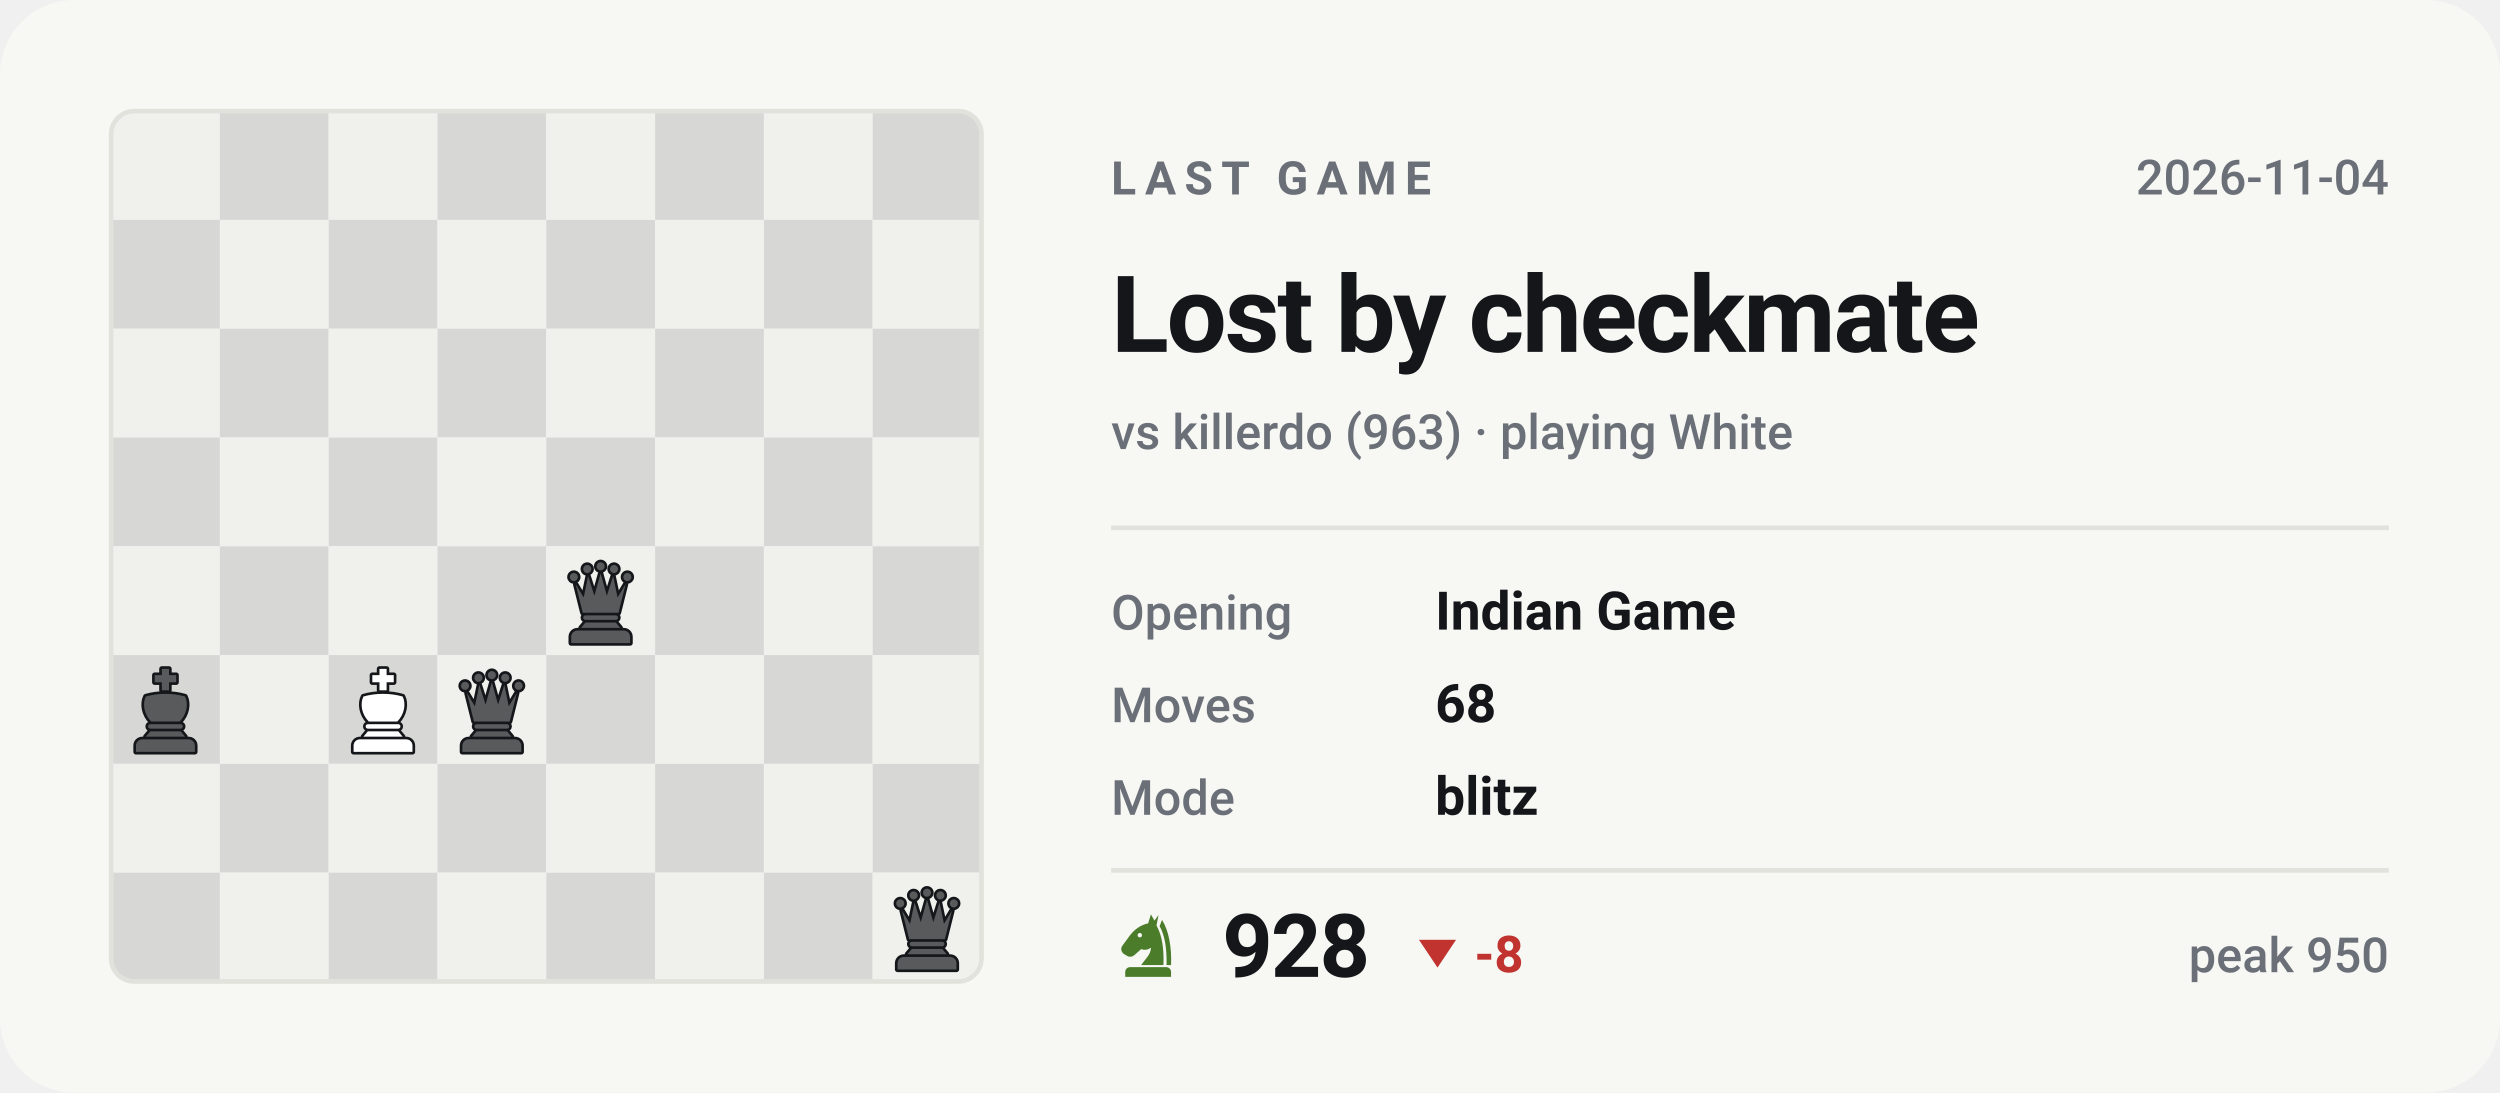
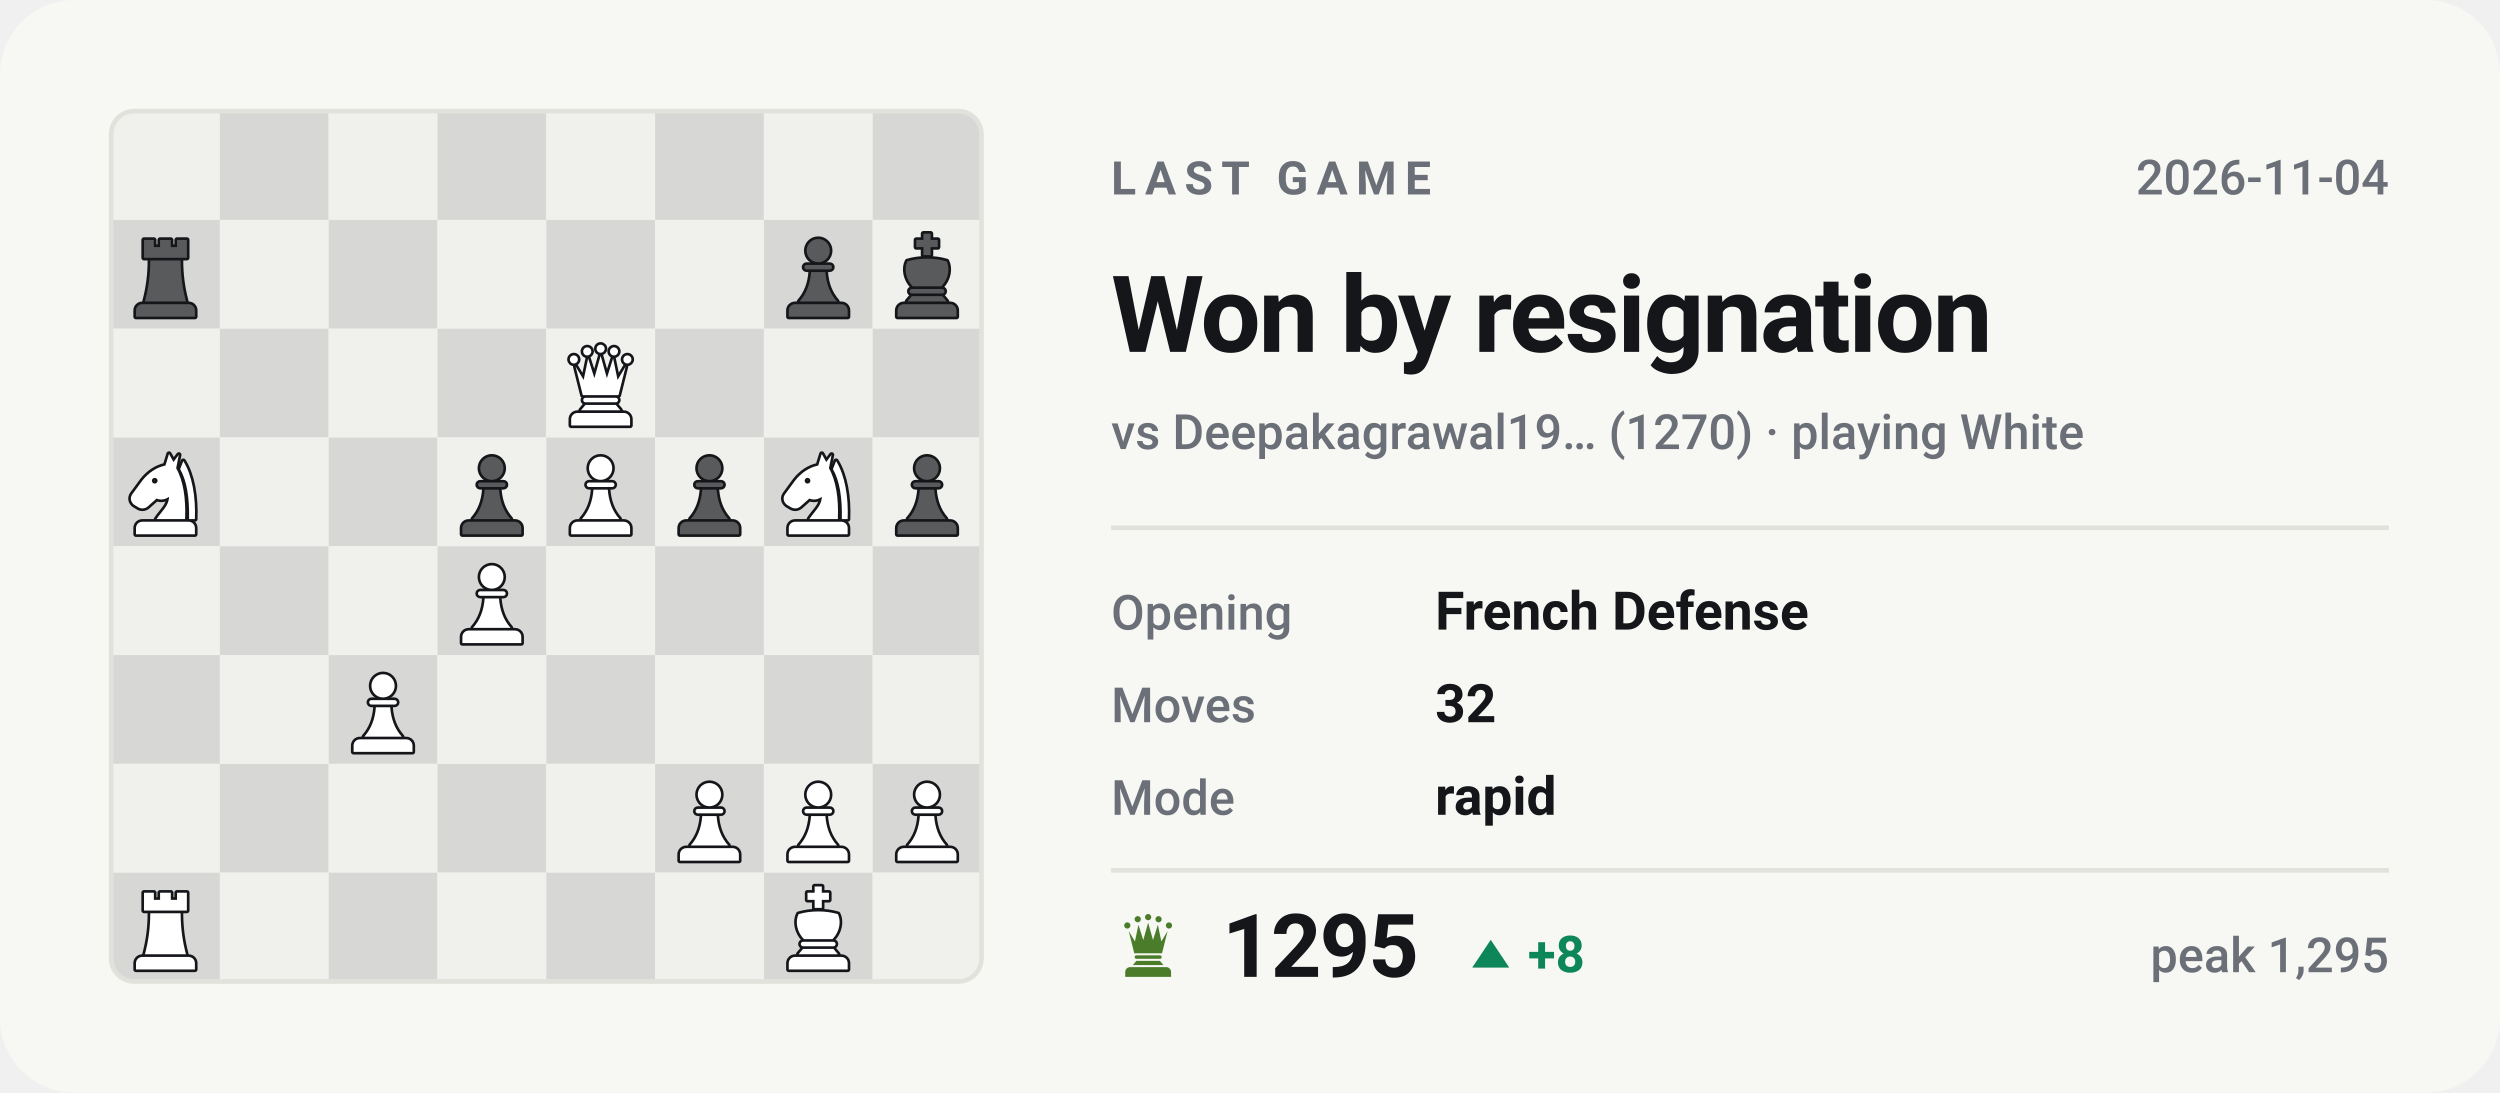
- <svg xmlns="http://www.w3.org/2000/svg" viewBox="0 0 540 236" width="540" height="236" role="img" aria-label="Last Chess.com game of bappozl: Lost by checkmate against killerdo">
+ <svg xmlns="http://www.w3.org/2000/svg" viewBox="0 0 540 236" width="540" height="236" role="img" aria-label="Last Chess.com game of bappozl: Won by resignation against Deepakagrawal1964">
  <style>svg{font-family:-apple-system,BlinkMacSystemFont,'Segoe UI',Roboto,'Helvetica Neue',Arial,sans-serif}text{fill:#14161a;white-space:pre}.bg{fill:#f7f7f4}.acc{fill:#4a7c2a}.win{fill:#0d8659}.draw{fill:#7c7f85}.loss{fill:#c0332f}.lbl{font-size:10px;font-weight:600;letter-spacing:.18em;fill:#6b7078}.cap{font-size:10.5px;font-weight:500;fill:#6b7078}.num{font-family:-apple-system,BlinkMacSystemFont,'Segoe UI',Roboto,'Helvetica Neue',Arial,sans-serif;font-weight:700;letter-spacing:-.02em}.tick{font-size:9px;font-weight:500;fill:#6b7078;opacity:.75}.dl{font-size:10px;font-weight:600}.rule{stroke:#e2e2dc;stroke-width:1;fill:none}.grid{stroke:#e2e2dc;stroke-width:1;fill:none;opacity:.7}.ln{fill:none;stroke:#4a7c2a;stroke-width:2;stroke-linecap:round;stroke-linejoin:round}.ring{stroke:#f7f7f4;stroke-width:2}.hollow{fill:none;stroke-width:1.5}.sq{fill:#14161a;opacity:.035}</style>
  <rect class="bg" width="540" height="236" rx="16" />
  <clipPath id="bd">
    <rect x="24" y="24" width="188" height="188" rx="5" />
  </clipPath>
  <g clip-path="url(#bd)">
    <rect x="24.0" y="24.0" width="23.5" height="23.5" fill="#f0f0ed" />
    <rect x="47.5" y="24.0" width="23.5" height="23.5" fill="#d7d8d5" />
    <rect x="71.0" y="24.0" width="23.5" height="23.5" fill="#f0f0ed" />
    <rect x="94.5" y="24.0" width="23.5" height="23.5" fill="#d7d8d5" />
    <rect x="118.0" y="24.0" width="23.5" height="23.5" fill="#f0f0ed" />
    <rect x="141.5" y="24.0" width="23.5" height="23.5" fill="#d7d8d5" />
    <rect x="165.0" y="24.0" width="23.5" height="23.5" fill="#f0f0ed" />
    <rect x="188.5" y="24.0" width="23.5" height="23.5" fill="#d7d8d5" />
    <rect x="24.0" y="47.5" width="23.5" height="23.5" fill="#d7d8d5" />
    <rect x="47.5" y="47.5" width="23.5" height="23.5" fill="#f0f0ed" />
    <rect x="71.0" y="47.5" width="23.5" height="23.5" fill="#d7d8d5" />
    <rect x="94.5" y="47.5" width="23.5" height="23.5" fill="#f0f0ed" />
    <rect x="118.0" y="47.5" width="23.5" height="23.5" fill="#d7d8d5" />
    <rect x="141.5" y="47.5" width="23.5" height="23.5" fill="#f0f0ed" />
    <rect x="165.0" y="47.5" width="23.5" height="23.5" fill="#d7d8d5" />
    <rect x="188.5" y="47.5" width="23.5" height="23.5" fill="#f0f0ed" />
    <rect x="24.0" y="71.0" width="23.5" height="23.5" fill="#f0f0ed" />
    <rect x="47.5" y="71.0" width="23.5" height="23.5" fill="#d7d8d5" />
    <rect x="71.0" y="71.0" width="23.5" height="23.5" fill="#f0f0ed" />
    <rect x="94.5" y="71.0" width="23.5" height="23.5" fill="#d7d8d5" />
    <rect x="118.0" y="71.0" width="23.5" height="23.5" fill="#f0f0ed" />
    <rect x="141.5" y="71.0" width="23.5" height="23.5" fill="#d7d8d5" />
    <rect x="165.0" y="71.0" width="23.5" height="23.5" fill="#f0f0ed" />
    <rect x="188.5" y="71.0" width="23.5" height="23.5" fill="#d7d8d5" />
    <rect x="24.0" y="94.5" width="23.5" height="23.5" fill="#d7d8d5" />
    <rect x="47.5" y="94.5" width="23.5" height="23.5" fill="#f0f0ed" />
    <rect x="71.0" y="94.5" width="23.5" height="23.5" fill="#d7d8d5" />
    <rect x="94.5" y="94.5" width="23.5" height="23.5" fill="#f0f0ed" />
    <rect x="118.0" y="94.5" width="23.5" height="23.5" fill="#d7d8d5" />
    <rect x="141.5" y="94.5" width="23.5" height="23.5" fill="#f0f0ed" />
    <rect x="165.0" y="94.5" width="23.5" height="23.5" fill="#d7d8d5" />
    <rect x="188.5" y="94.5" width="23.5" height="23.5" fill="#f0f0ed" />
    <rect x="24.0" y="118.0" width="23.5" height="23.5" fill="#f0f0ed" />
    <rect x="47.5" y="118.0" width="23.5" height="23.5" fill="#d7d8d5" />
    <rect x="71.0" y="118.0" width="23.5" height="23.5" fill="#f0f0ed" />
    <rect x="94.5" y="118.0" width="23.5" height="23.5" fill="#d7d8d5" />
    <rect x="118.0" y="118.0" width="23.5" height="23.5" fill="#f0f0ed" />
    <rect x="141.5" y="118.0" width="23.5" height="23.5" fill="#d7d8d5" />
    <rect x="165.0" y="118.0" width="23.5" height="23.5" fill="#f0f0ed" />
    <rect x="188.5" y="118.0" width="23.5" height="23.5" fill="#d7d8d5" />
    <rect x="24.0" y="141.5" width="23.5" height="23.5" fill="#d7d8d5" />
    <rect x="47.5" y="141.5" width="23.5" height="23.5" fill="#f0f0ed" />
    <rect x="71.0" y="141.5" width="23.5" height="23.5" fill="#d7d8d5" />
    <rect x="94.5" y="141.5" width="23.5" height="23.5" fill="#f0f0ed" />
    <rect x="118.0" y="141.5" width="23.5" height="23.5" fill="#d7d8d5" />
    <rect x="141.5" y="141.5" width="23.5" height="23.5" fill="#f0f0ed" />
    <rect x="165.0" y="141.5" width="23.5" height="23.5" fill="#d7d8d5" />
    <rect x="188.5" y="141.5" width="23.5" height="23.5" fill="#f0f0ed" />
    <rect x="24.0" y="165.0" width="23.5" height="23.5" fill="#f0f0ed" />
    <rect x="47.5" y="165.0" width="23.5" height="23.5" fill="#d7d8d5" />
    <rect x="71.0" y="165.0" width="23.5" height="23.5" fill="#f0f0ed" />
    <rect x="94.5" y="165.0" width="23.5" height="23.5" fill="#d7d8d5" />
    <rect x="118.0" y="165.0" width="23.5" height="23.5" fill="#f0f0ed" />
    <rect x="141.5" y="165.0" width="23.5" height="23.5" fill="#d7d8d5" />
    <rect x="165.0" y="165.0" width="23.5" height="23.5" fill="#f0f0ed" />
    <rect x="188.5" y="165.0" width="23.5" height="23.5" fill="#d7d8d5" />
    <rect x="24.0" y="188.5" width="23.5" height="23.5" fill="#d7d8d5" />
    <rect x="47.5" y="188.5" width="23.5" height="23.5" fill="#f0f0ed" />
    <rect x="71.0" y="188.5" width="23.5" height="23.5" fill="#d7d8d5" />
    <rect x="94.5" y="188.5" width="23.5" height="23.5" fill="#f0f0ed" />
    <rect x="118.0" y="188.5" width="23.5" height="23.5" fill="#d7d8d5" />
    <rect x="141.5" y="188.5" width="23.5" height="23.5" fill="#f0f0ed" />
    <rect x="165.0" y="188.5" width="23.5" height="23.5" fill="#d7d8d5" />
    <rect x="188.5" y="188.5" width="23.5" height="23.5" fill="#f0f0ed" />
  </g>
-   <g transform="translate(120.1,120.4) scale(0.1927)">
+   <g transform="translate(26.1,49.9) scale(0.1927)">
+     <g fill="#14161a" stroke="#14161a" stroke-width="6" stroke-linejoin="round">
+       <path d="M26 10h11v8h7v-8h12v8h7v-8h11v20H26z" />
+       <path d="M33 33h34c0 16 2 31 6 46H27c4-15 6-30 6-46z" />
+       <path d="M24 82h52a7 7 0 0 1 7 7v7H17v-7a7 7 0 0 1 7-7z" />
+     </g>
+     <g fill="#585a5b">
+       <path d="M26 10h11v8h7v-8h12v8h7v-8h11v20H26z" />
+       <path d="M33 33h34c0 16 2 31 6 46H27c4-15 6-30 6-46z" />
+       <path d="M24 82h52a7 7 0 0 1 7 7v7H17v-7a7 7 0 0 1 7-7z" />
+     </g>
+   </g>
+   <g transform="translate(167.1,49.9) scale(0.1927)">
+     <g fill="#14161a" stroke="#14161a" stroke-width="6" stroke-linejoin="round">
+       <circle cx="50" cy="22" r="13" />
+       <path d="M37 38h26a2.5 2.5 0 0 1 0 5H37a2.5 2.5 0 0 1 0-5z" />
+       <path d="M42 46h16c1 13 5 24 13 33H29c8-9 12-20 13-33z" />
+       <path d="M24 82h52a7 7 0 0 1 7 7v7H17v-7a7 7 0 0 1 7-7z" />
+     </g>
+     <g fill="#585a5b">
+       <circle cx="50" cy="22" r="13" />
+       <path d="M37 38h26a2.5 2.5 0 0 1 0 5H37a2.5 2.5 0 0 1 0-5z" />
+       <path d="M42 46h16c1 13 5 24 13 33H29c8-9 12-20 13-33z" />
+       <path d="M24 82h52a7 7 0 0 1 7 7v7H17v-7a7 7 0 0 1 7-7z" />
+     </g>
+   </g>
+   <g transform="translate(190.6,49.9) scale(0.1927)">
+     <g fill="#14161a" stroke="#14161a" stroke-width="6" stroke-linejoin="round">
+       <path d="M46 3h8v7h8v8h-8v9h-8v-9h-8v-8h8z" />
+       <path d="M28 34c7-2 14-3 22-3s15 1 22 3c4 8 2 20-6 28H34c-8-8-10-20-6-28z" />
+       <path d="M33 65h34a2.5 2.5 0 0 1 0 5H33a2.5 2.5 0 0 1 0-5z" />
+       <path d="M33 73h34l5 6H28z" />
+       <path d="M24 82h52a7 7 0 0 1 7 7v7H17v-7a7 7 0 0 1 7-7z" />
+     </g>
+     <g fill="#585a5b">
+       <path d="M46 3h8v7h8v8h-8v9h-8v-9h-8v-8h8z" />
+       <path d="M28 34c7-2 14-3 22-3s15 1 22 3c4 8 2 20-6 28H34c-8-8-10-20-6-28z" />
+       <path d="M33 65h34a2.5 2.5 0 0 1 0 5H33a2.5 2.5 0 0 1 0-5z" />
+       <path d="M33 73h34l5 6H28z" />
+       <path d="M24 82h52a7 7 0 0 1 7 7v7H17v-7a7 7 0 0 1 7-7z" />
+     </g>
+   </g>
+   <g transform="translate(120.1,73.4) scale(0.1927)">
    <g fill="#14161a" stroke="#14161a" stroke-width="6" stroke-linejoin="round">
      <circle cx="20" cy="22" r="4.5" />
      <circle cx="35" cy="13" r="4.5" />
      <circle cx="50" cy="10" r="4.5" />
      <circle cx="65" cy="13" r="4.5" />
      <circle cx="80" cy="22" r="4.5" />
      <path d="M30 62L22 30L31 45L36 21L43 43L50 18L57 43L64 21L69 45L78 30L70 62z" />
      <path d="M33 65h34a2.5 2.5 0 0 1 0 5H33a2.5 2.5 0 0 1 0-5z" />
      <path d="M33 73h34l5 6H28z" />
      <path d="M24 82h52a7 7 0 0 1 7 7v7H17v-7a7 7 0 0 1 7-7z" />
    </g>
-     <g fill="#585a5b">
+     <g fill="#ffffff">
      <circle cx="20" cy="22" r="4.5" />
      <circle cx="35" cy="13" r="4.5" />
      <circle cx="50" cy="10" r="4.5" />
      <circle cx="65" cy="13" r="4.5" />
      <circle cx="80" cy="22" r="4.5" />
      <path d="M30 62L22 30L31 45L36 21L43 43L50 18L57 43L64 21L69 45L78 30L70 62z" />
      <path d="M33 65h34a2.5 2.5 0 0 1 0 5H33a2.5 2.5 0 0 1 0-5z" />
      <path d="M33 73h34l5 6H28z" />
      <path d="M24 82h52a7 7 0 0 1 7 7v7H17v-7a7 7 0 0 1 7-7z" />
    </g>
  </g>
-   <g transform="translate(26.1,143.9) scale(0.1927)">
+   <g transform="translate(26.1,96.9) scale(0.1927)">
+     <g fill="#14161a" stroke="#14161a" stroke-width="6" stroke-linejoin="round">
+       <path fill-rule="evenodd" d="M54 6L50 19C40 21 31 27 24 36L13 51C10 55 11 60 15 63L20 66C24 68 28 67 31 64L40 56C45 58 50 57 54 54C54 64 46 70 40 79H72C73 56 70 36 62 22L65 7L59 15zM41.2 36a3.2 3.2 0 1 0-6.4 0 3.2 3.2 0 1 0 6.4 0z" />
+       <path d="M70 14C80 30 84 54 83 79H76.5C77 55 74 36 66.5 23z" />
+       <path d="M24 82h52a7 7 0 0 1 7 7v7H17v-7a7 7 0 0 1 7-7z" />
+     </g>
+     <g fill="#ffffff">
+       <path fill-rule="evenodd" d="M54 6L50 19C40 21 31 27 24 36L13 51C10 55 11 60 15 63L20 66C24 68 28 67 31 64L40 56C45 58 50 57 54 54C54 64 46 70 40 79H72C73 56 70 36 62 22L65 7L59 15zM41.2 36a3.2 3.2 0 1 0-6.4 0 3.2 3.2 0 1 0 6.4 0z" />
+       <path d="M70 14C80 30 84 54 83 79H76.5C77 55 74 36 66.5 23z" />
+       <path d="M24 82h52a7 7 0 0 1 7 7v7H17v-7a7 7 0 0 1 7-7z" />
+     </g>
+   </g>
+   <g transform="translate(96.6,96.9) scale(0.1927)">
+     <g fill="#14161a" stroke="#14161a" stroke-width="6" stroke-linejoin="round">
+       <circle cx="50" cy="22" r="13" />
+       <path d="M37 38h26a2.5 2.5 0 0 1 0 5H37a2.5 2.5 0 0 1 0-5z" />
+       <path d="M42 46h16c1 13 5 24 13 33H29c8-9 12-20 13-33z" />
+       <path d="M24 82h52a7 7 0 0 1 7 7v7H17v-7a7 7 0 0 1 7-7z" />
+     </g>
+     <g fill="#585a5b">
+       <circle cx="50" cy="22" r="13" />
+       <path d="M37 38h26a2.5 2.5 0 0 1 0 5H37a2.5 2.5 0 0 1 0-5z" />
+       <path d="M42 46h16c1 13 5 24 13 33H29c8-9 12-20 13-33z" />
+       <path d="M24 82h52a7 7 0 0 1 7 7v7H17v-7a7 7 0 0 1 7-7z" />
+     </g>
+   </g>
+   <g transform="translate(120.1,96.9) scale(0.1927)">
+     <g fill="#14161a" stroke="#14161a" stroke-width="6" stroke-linejoin="round">
+       <circle cx="50" cy="22" r="13" />
+       <path d="M37 38h26a2.5 2.5 0 0 1 0 5H37a2.5 2.5 0 0 1 0-5z" />
+       <path d="M42 46h16c1 13 5 24 13 33H29c8-9 12-20 13-33z" />
+       <path d="M24 82h52a7 7 0 0 1 7 7v7H17v-7a7 7 0 0 1 7-7z" />
+     </g>
+     <g fill="#ffffff">
+       <circle cx="50" cy="22" r="13" />
+       <path d="M37 38h26a2.5 2.5 0 0 1 0 5H37a2.5 2.5 0 0 1 0-5z" />
+       <path d="M42 46h16c1 13 5 24 13 33H29c8-9 12-20 13-33z" />
+       <path d="M24 82h52a7 7 0 0 1 7 7v7H17v-7a7 7 0 0 1 7-7z" />
+     </g>
+   </g>
+   <g transform="translate(143.6,96.9) scale(0.1927)">
+     <g fill="#14161a" stroke="#14161a" stroke-width="6" stroke-linejoin="round">
+       <circle cx="50" cy="22" r="13" />
+       <path d="M37 38h26a2.5 2.5 0 0 1 0 5H37a2.5 2.5 0 0 1 0-5z" />
+       <path d="M42 46h16c1 13 5 24 13 33H29c8-9 12-20 13-33z" />
+       <path d="M24 82h52a7 7 0 0 1 7 7v7H17v-7a7 7 0 0 1 7-7z" />
+     </g>
+     <g fill="#585a5b">
+       <circle cx="50" cy="22" r="13" />
+       <path d="M37 38h26a2.5 2.5 0 0 1 0 5H37a2.5 2.5 0 0 1 0-5z" />
+       <path d="M42 46h16c1 13 5 24 13 33H29c8-9 12-20 13-33z" />
+       <path d="M24 82h52a7 7 0 0 1 7 7v7H17v-7a7 7 0 0 1 7-7z" />
+     </g>
+   </g>
+   <g transform="translate(167.1,96.9) scale(0.1927)">
+     <g fill="#14161a" stroke="#14161a" stroke-width="6" stroke-linejoin="round">
+       <path fill-rule="evenodd" d="M54 6L50 19C40 21 31 27 24 36L13 51C10 55 11 60 15 63L20 66C24 68 28 67 31 64L40 56C45 58 50 57 54 54C54 64 46 70 40 79H72C73 56 70 36 62 22L65 7L59 15zM41.2 36a3.2 3.2 0 1 0-6.4 0 3.2 3.2 0 1 0 6.4 0z" />
+       <path d="M70 14C80 30 84 54 83 79H76.5C77 55 74 36 66.5 23z" />
+       <path d="M24 82h52a7 7 0 0 1 7 7v7H17v-7a7 7 0 0 1 7-7z" />
+     </g>
+     <g fill="#ffffff">
+       <path fill-rule="evenodd" d="M54 6L50 19C40 21 31 27 24 36L13 51C10 55 11 60 15 63L20 66C24 68 28 67 31 64L40 56C45 58 50 57 54 54C54 64 46 70 40 79H72C73 56 70 36 62 22L65 7L59 15zM41.2 36a3.2 3.2 0 1 0-6.4 0 3.2 3.2 0 1 0 6.4 0z" />
+       <path d="M70 14C80 30 84 54 83 79H76.5C77 55 74 36 66.5 23z" />
+       <path d="M24 82h52a7 7 0 0 1 7 7v7H17v-7a7 7 0 0 1 7-7z" />
+     </g>
+   </g>
+   <g transform="translate(190.6,96.9) scale(0.1927)">
+     <g fill="#14161a" stroke="#14161a" stroke-width="6" stroke-linejoin="round">
+       <circle cx="50" cy="22" r="13" />
+       <path d="M37 38h26a2.5 2.5 0 0 1 0 5H37a2.5 2.5 0 0 1 0-5z" />
+       <path d="M42 46h16c1 13 5 24 13 33H29c8-9 12-20 13-33z" />
+       <path d="M24 82h52a7 7 0 0 1 7 7v7H17v-7a7 7 0 0 1 7-7z" />
+     </g>
+     <g fill="#585a5b">
+       <circle cx="50" cy="22" r="13" />
+       <path d="M37 38h26a2.5 2.5 0 0 1 0 5H37a2.5 2.5 0 0 1 0-5z" />
+       <path d="M42 46h16c1 13 5 24 13 33H29c8-9 12-20 13-33z" />
+       <path d="M24 82h52a7 7 0 0 1 7 7v7H17v-7a7 7 0 0 1 7-7z" />
+     </g>
+   </g>
+   <g transform="translate(96.6,120.4) scale(0.1927)">
+     <g fill="#14161a" stroke="#14161a" stroke-width="6" stroke-linejoin="round">
+       <circle cx="50" cy="22" r="13" />
+       <path d="M37 38h26a2.5 2.5 0 0 1 0 5H37a2.5 2.5 0 0 1 0-5z" />
+       <path d="M42 46h16c1 13 5 24 13 33H29c8-9 12-20 13-33z" />
+       <path d="M24 82h52a7 7 0 0 1 7 7v7H17v-7a7 7 0 0 1 7-7z" />
+     </g>
+     <g fill="#ffffff">
+       <circle cx="50" cy="22" r="13" />
+       <path d="M37 38h26a2.5 2.5 0 0 1 0 5H37a2.5 2.5 0 0 1 0-5z" />
+       <path d="M42 46h16c1 13 5 24 13 33H29c8-9 12-20 13-33z" />
+       <path d="M24 82h52a7 7 0 0 1 7 7v7H17v-7a7 7 0 0 1 7-7z" />
+     </g>
+   </g>
+   <g transform="translate(73.1,143.9) scale(0.1927)">
+     <g fill="#14161a" stroke="#14161a" stroke-width="6" stroke-linejoin="round">
+       <circle cx="50" cy="22" r="13" />
+       <path d="M37 38h26a2.5 2.5 0 0 1 0 5H37a2.5 2.5 0 0 1 0-5z" />
+       <path d="M42 46h16c1 13 5 24 13 33H29c8-9 12-20 13-33z" />
+       <path d="M24 82h52a7 7 0 0 1 7 7v7H17v-7a7 7 0 0 1 7-7z" />
+     </g>
+     <g fill="#ffffff">
+       <circle cx="50" cy="22" r="13" />
+       <path d="M37 38h26a2.5 2.5 0 0 1 0 5H37a2.5 2.5 0 0 1 0-5z" />
+       <path d="M42 46h16c1 13 5 24 13 33H29c8-9 12-20 13-33z" />
+       <path d="M24 82h52a7 7 0 0 1 7 7v7H17v-7a7 7 0 0 1 7-7z" />
+     </g>
+   </g>
+   <g transform="translate(143.6,167.4) scale(0.1927)">
+     <g fill="#14161a" stroke="#14161a" stroke-width="6" stroke-linejoin="round">
+       <circle cx="50" cy="22" r="13" />
+       <path d="M37 38h26a2.5 2.5 0 0 1 0 5H37a2.5 2.5 0 0 1 0-5z" />
+       <path d="M42 46h16c1 13 5 24 13 33H29c8-9 12-20 13-33z" />
+       <path d="M24 82h52a7 7 0 0 1 7 7v7H17v-7a7 7 0 0 1 7-7z" />
+     </g>
+     <g fill="#ffffff">
+       <circle cx="50" cy="22" r="13" />
+       <path d="M37 38h26a2.5 2.5 0 0 1 0 5H37a2.5 2.5 0 0 1 0-5z" />
+       <path d="M42 46h16c1 13 5 24 13 33H29c8-9 12-20 13-33z" />
+       <path d="M24 82h52a7 7 0 0 1 7 7v7H17v-7a7 7 0 0 1 7-7z" />
+     </g>
+   </g>
+   <g transform="translate(167.1,167.4) scale(0.1927)">
+     <g fill="#14161a" stroke="#14161a" stroke-width="6" stroke-linejoin="round">
+       <circle cx="50" cy="22" r="13" />
+       <path d="M37 38h26a2.5 2.5 0 0 1 0 5H37a2.5 2.5 0 0 1 0-5z" />
+       <path d="M42 46h16c1 13 5 24 13 33H29c8-9 12-20 13-33z" />
+       <path d="M24 82h52a7 7 0 0 1 7 7v7H17v-7a7 7 0 0 1 7-7z" />
+     </g>
+     <g fill="#ffffff">
+       <circle cx="50" cy="22" r="13" />
+       <path d="M37 38h26a2.5 2.5 0 0 1 0 5H37a2.5 2.5 0 0 1 0-5z" />
+       <path d="M42 46h16c1 13 5 24 13 33H29c8-9 12-20 13-33z" />
+       <path d="M24 82h52a7 7 0 0 1 7 7v7H17v-7a7 7 0 0 1 7-7z" />
+     </g>
+   </g>
+   <g transform="translate(190.6,167.4) scale(0.1927)">
+     <g fill="#14161a" stroke="#14161a" stroke-width="6" stroke-linejoin="round">
+       <circle cx="50" cy="22" r="13" />
+       <path d="M37 38h26a2.5 2.5 0 0 1 0 5H37a2.5 2.5 0 0 1 0-5z" />
+       <path d="M42 46h16c1 13 5 24 13 33H29c8-9 12-20 13-33z" />
+       <path d="M24 82h52a7 7 0 0 1 7 7v7H17v-7a7 7 0 0 1 7-7z" />
+     </g>
+     <g fill="#ffffff">
+       <circle cx="50" cy="22" r="13" />
+       <path d="M37 38h26a2.5 2.5 0 0 1 0 5H37a2.5 2.5 0 0 1 0-5z" />
+       <path d="M42 46h16c1 13 5 24 13 33H29c8-9 12-20 13-33z" />
+       <path d="M24 82h52a7 7 0 0 1 7 7v7H17v-7a7 7 0 0 1 7-7z" />
+     </g>
+   </g>
+   <g transform="translate(26.1,190.9) scale(0.1927)">
+     <g fill="#14161a" stroke="#14161a" stroke-width="6" stroke-linejoin="round">
+       <path d="M26 10h11v8h7v-8h12v8h7v-8h11v20H26z" />
+       <path d="M33 33h34c0 16 2 31 6 46H27c4-15 6-30 6-46z" />
+       <path d="M24 82h52a7 7 0 0 1 7 7v7H17v-7a7 7 0 0 1 7-7z" />
+     </g>
+     <g fill="#ffffff">
+       <path d="M26 10h11v8h7v-8h12v8h7v-8h11v20H26z" />
+       <path d="M33 33h34c0 16 2 31 6 46H27c4-15 6-30 6-46z" />
+       <path d="M24 82h52a7 7 0 0 1 7 7v7H17v-7a7 7 0 0 1 7-7z" />
+     </g>
+   </g>
+   <g transform="translate(167.1,190.9) scale(0.1927)">
    <g fill="#14161a" stroke="#14161a" stroke-width="6" stroke-linejoin="round">
      <path d="M46 3h8v7h8v8h-8v9h-8v-9h-8v-8h8z" />
      <path d="M28 34c7-2 14-3 22-3s15 1 22 3c4 8 2 20-6 28H34c-8-8-10-20-6-28z" />
      <path d="M33 65h34a2.5 2.5 0 0 1 0 5H33a2.5 2.5 0 0 1 0-5z" />
      <path d="M33 73h34l5 6H28z" />
      <path d="M24 82h52a7 7 0 0 1 7 7v7H17v-7a7 7 0 0 1 7-7z" />
    </g>
-     <g fill="#585a5b">
+     <g fill="#ffffff">
      <path d="M46 3h8v7h8v8h-8v9h-8v-9h-8v-8h8z" />
      <path d="M28 34c7-2 14-3 22-3s15 1 22 3c4 8 2 20-6 28H34c-8-8-10-20-6-28z" />
-       <path d="M33 65h34a2.5 2.5 0 0 1 0 5H33a2.5 2.5 0 0 1 0-5z" />
-       <path d="M33 73h34l5 6H28z" />
-       <path d="M24 82h52a7 7 0 0 1 7 7v7H17v-7a7 7 0 0 1 7-7z" />
-     </g>
-   </g>
-   <g transform="translate(73.1,143.9) scale(0.1927)">
-     <g fill="#14161a" stroke="#14161a" stroke-width="6" stroke-linejoin="round">
-       <path d="M46 3h8v7h8v8h-8v9h-8v-9h-8v-8h8z" />
-       <path d="M28 34c7-2 14-3 22-3s15 1 22 3c4 8 2 20-6 28H34c-8-8-10-20-6-28z" />
-       <path d="M33 65h34a2.5 2.5 0 0 1 0 5H33a2.5 2.5 0 0 1 0-5z" />
-       <path d="M33 73h34l5 6H28z" />
-       <path d="M24 82h52a7 7 0 0 1 7 7v7H17v-7a7 7 0 0 1 7-7z" />
-     </g>
-     <g fill="#ffffff">
-       <path d="M46 3h8v7h8v8h-8v9h-8v-9h-8v-8h8z" />
-       <path d="M28 34c7-2 14-3 22-3s15 1 22 3c4 8 2 20-6 28H34c-8-8-10-20-6-28z" />
-       <path d="M33 65h34a2.5 2.5 0 0 1 0 5H33a2.5 2.5 0 0 1 0-5z" />
-       <path d="M33 73h34l5 6H28z" />
-       <path d="M24 82h52a7 7 0 0 1 7 7v7H17v-7a7 7 0 0 1 7-7z" />
-     </g>
-   </g>
-   <g transform="translate(96.6,143.9) scale(0.1927)">
-     <g fill="#14161a" stroke="#14161a" stroke-width="6" stroke-linejoin="round">
-       <circle cx="20" cy="22" r="4.5" />
-       <circle cx="35" cy="13" r="4.5" />
-       <circle cx="50" cy="10" r="4.5" />
-       <circle cx="65" cy="13" r="4.5" />
-       <circle cx="80" cy="22" r="4.5" />
-       <path d="M30 62L22 30L31 45L36 21L43 43L50 18L57 43L64 21L69 45L78 30L70 62z" />
-       <path d="M33 65h34a2.5 2.5 0 0 1 0 5H33a2.5 2.5 0 0 1 0-5z" />
-       <path d="M33 73h34l5 6H28z" />
-       <path d="M24 82h52a7 7 0 0 1 7 7v7H17v-7a7 7 0 0 1 7-7z" />
-     </g>
-     <g fill="#585a5b">
-       <circle cx="20" cy="22" r="4.5" />
-       <circle cx="35" cy="13" r="4.5" />
-       <circle cx="50" cy="10" r="4.5" />
-       <circle cx="65" cy="13" r="4.5" />
-       <circle cx="80" cy="22" r="4.5" />
-       <path d="M30 62L22 30L31 45L36 21L43 43L50 18L57 43L64 21L69 45L78 30L70 62z" />
-       <path d="M33 65h34a2.5 2.5 0 0 1 0 5H33a2.5 2.5 0 0 1 0-5z" />
-       <path d="M33 73h34l5 6H28z" />
-       <path d="M24 82h52a7 7 0 0 1 7 7v7H17v-7a7 7 0 0 1 7-7z" />
-     </g>
-   </g>
-   <g transform="translate(190.6,190.9) scale(0.1927)">
-     <g fill="#14161a" stroke="#14161a" stroke-width="6" stroke-linejoin="round">
-       <circle cx="20" cy="22" r="4.5" />
-       <circle cx="35" cy="13" r="4.5" />
-       <circle cx="50" cy="10" r="4.5" />
-       <circle cx="65" cy="13" r="4.5" />
-       <circle cx="80" cy="22" r="4.5" />
-       <path d="M30 62L22 30L31 45L36 21L43 43L50 18L57 43L64 21L69 45L78 30L70 62z" />
-       <path d="M33 65h34a2.5 2.5 0 0 1 0 5H33a2.5 2.5 0 0 1 0-5z" />
-       <path d="M33 73h34l5 6H28z" />
-       <path d="M24 82h52a7 7 0 0 1 7 7v7H17v-7a7 7 0 0 1 7-7z" />
-     </g>
-     <g fill="#585a5b">
-       <circle cx="20" cy="22" r="4.5" />
-       <circle cx="35" cy="13" r="4.5" />
-       <circle cx="50" cy="10" r="4.5" />
-       <circle cx="65" cy="13" r="4.5" />
-       <circle cx="80" cy="22" r="4.5" />
-       <path d="M30 62L22 30L31 45L36 21L43 43L50 18L57 43L64 21L69 45L78 30L70 62z" />
      <path d="M33 65h34a2.5 2.5 0 0 1 0 5H33a2.5 2.5 0 0 1 0-5z" />
      <path d="M33 73h34l5 6H28z" />
      <path d="M24 82h52a7 7 0 0 1 7 7v7H17v-7a7 7 0 0 1 7-7z" />
    </g>
  </g>
  <rect x="24" y="24" width="188" height="188" rx="5" fill="none" stroke="#e2e2dc" />
  <text class="lbl" x="240" y="42">LAST GAME</text>
  <text class="cap" x="516" y="42" text-anchor="end">2026-11-04</text>
-   <text class="num" x="240" y="76" style="font-size:23px">Lost by checkmate</text>
-   <text class="cap" x="240" y="97">vs killerdo (963) · playing White</text>
+   <text class="num" x="240" y="76" style="font-size:23px">Won by resignation</text>
+   <text class="cap" x="240" y="97">vs Deepakagrawal19… (1270) · playing White</text>
  <line class="rule" x1="240" y1="114" x2="516" y2="114" />
  <text class="cap" x="240" y="136">Opening</text>
-   <text x="310" y="136" style="font-size:11.5px;font-weight:600">Indian Game</text>
+   <text x="310" y="136" style="font-size:11.5px;font-weight:600">French Defense</text>
  <text class="cap" x="240" y="156">Moves</text>
-   <text x="310" y="156" style="font-size:11.5px;font-weight:600">68</text>
+   <text x="310" y="156" style="font-size:11.5px;font-weight:600">32</text>
  <text class="cap" x="240" y="176">Mode</text>
-   <text x="310" y="176" style="font-size:11.5px;font-weight:600">blitz</text>
+   <text x="310" y="176" style="font-size:11.5px;font-weight:600">rapid</text>
  <line class="rule" x1="240" y1="188" x2="516" y2="188" />
  <g class="acc" transform="translate(240.5,196.6) scale(0.15)">
-     <path fill-rule="evenodd" d="M54 6L50 19C40 21 31 27 24 36L13 51C10 55 11 60 15 63L20 66C24 68 28 67 31 64L40 56C45 58 50 57 54 54C54 64 46 70 40 79H72C73 56 70 36 62 22L65 7L59 15zM41.2 36a3.2 3.2 0 1 0-6.4 0 3.2 3.2 0 1 0 6.4 0z" />
-     <path d="M70 14C80 30 84 54 83 79H76.5C77 55 74 36 66.5 23z" />
+     <circle cx="20" cy="22" r="4.5" />
+     <circle cx="35" cy="13" r="4.5" />
+     <circle cx="50" cy="10" r="4.5" />
+     <circle cx="65" cy="13" r="4.5" />
+     <circle cx="80" cy="22" r="4.5" />
+     <path d="M30 62L22 30L31 45L36 21L43 43L50 18L57 43L64 21L69 45L78 30L70 62z" />
+     <path d="M33 65h34a2.5 2.5 0 0 1 0 5H33a2.5 2.5 0 0 1 0-5z" />
+     <path d="M33 73h34l5 6H28z" />
    <path d="M24 82h52a7 7 0 0 1 7 7v7H17v-7a7 7 0 0 1 7-7z" />
  </g>
-   <text class="num" x="264" y="211" style="font-size:19px">928</text>
-   <path fill="#c0332f" d="M310.5 209L314.5 203H306.5Z" />
-   <text class="dl" x="318.5" y="210" style="fill:#c0332f;font-size:11px">-8</text>
-   <text class="cap" x="516" y="210" text-anchor="end">peak 950</text>
+   <text class="num" x="264" y="211" style="font-size:19px">1295</text>
+   <path fill="#0d8659" d="M322 203L326 209H318Z" />
+   <text class="dl" x="330" y="210" style="fill:#0d8659;font-size:11px">+8</text>
+   <text class="cap" x="516" y="210" text-anchor="end">peak 1,295</text>
</svg>
